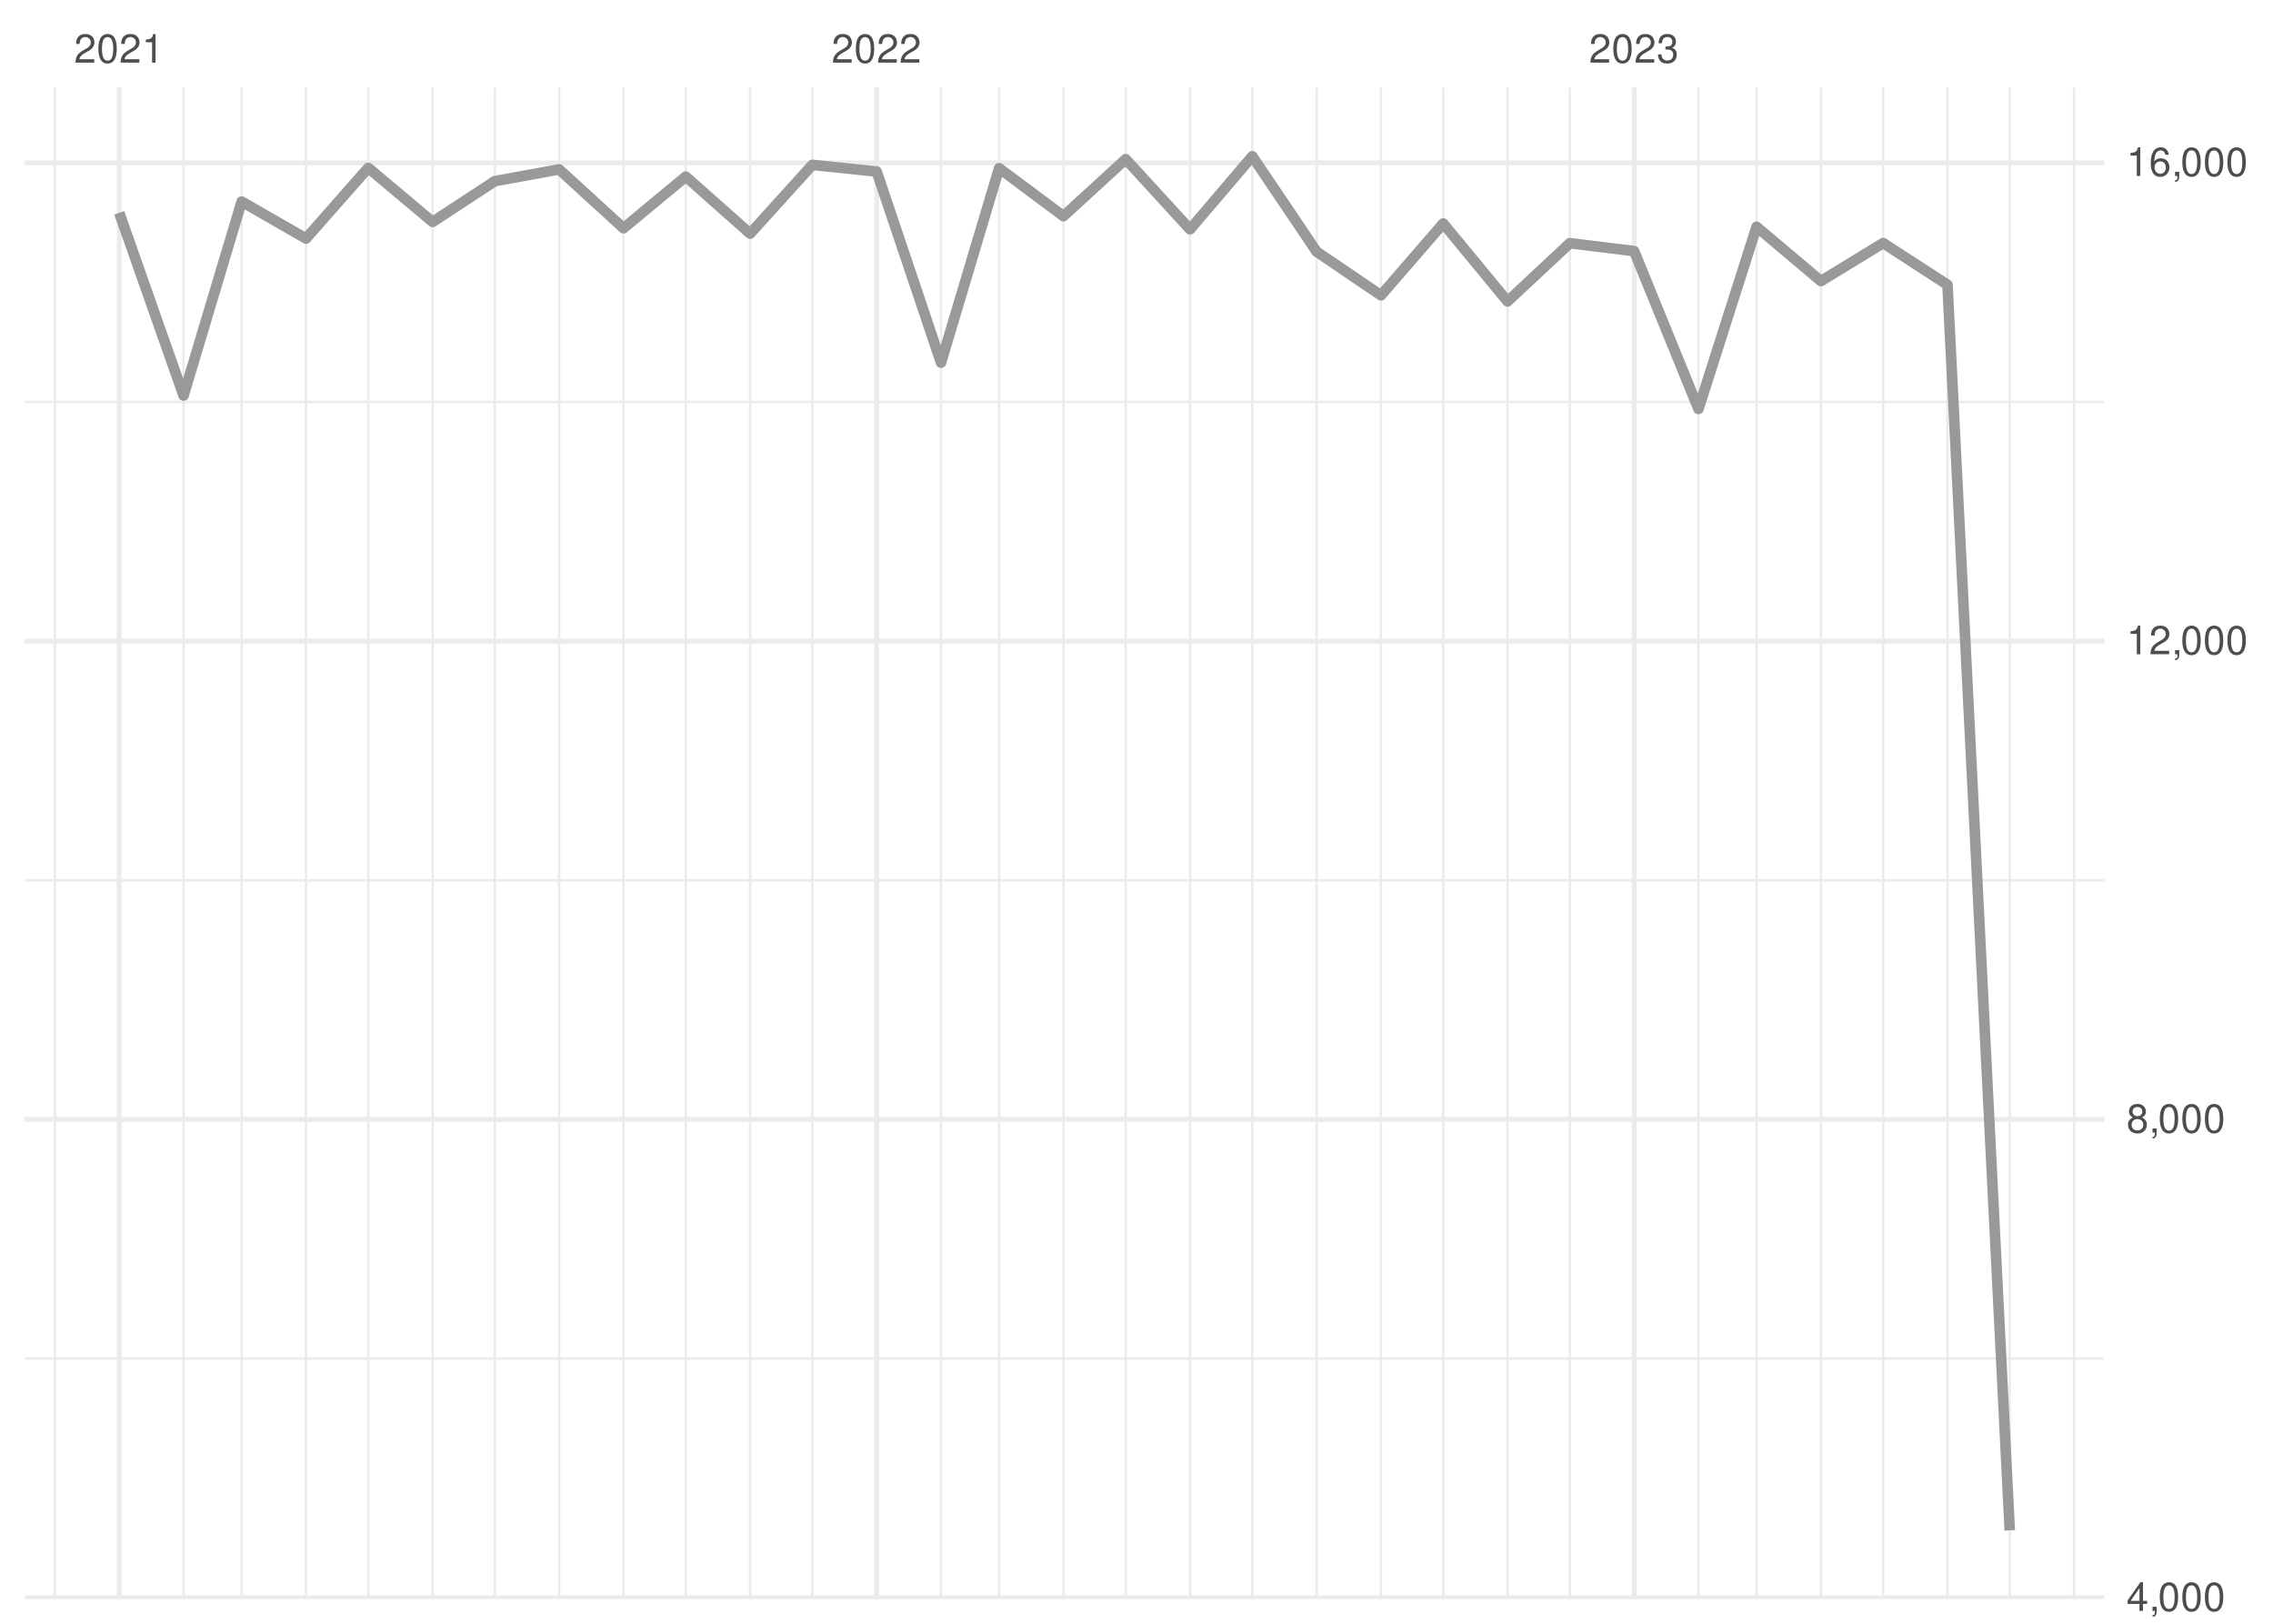
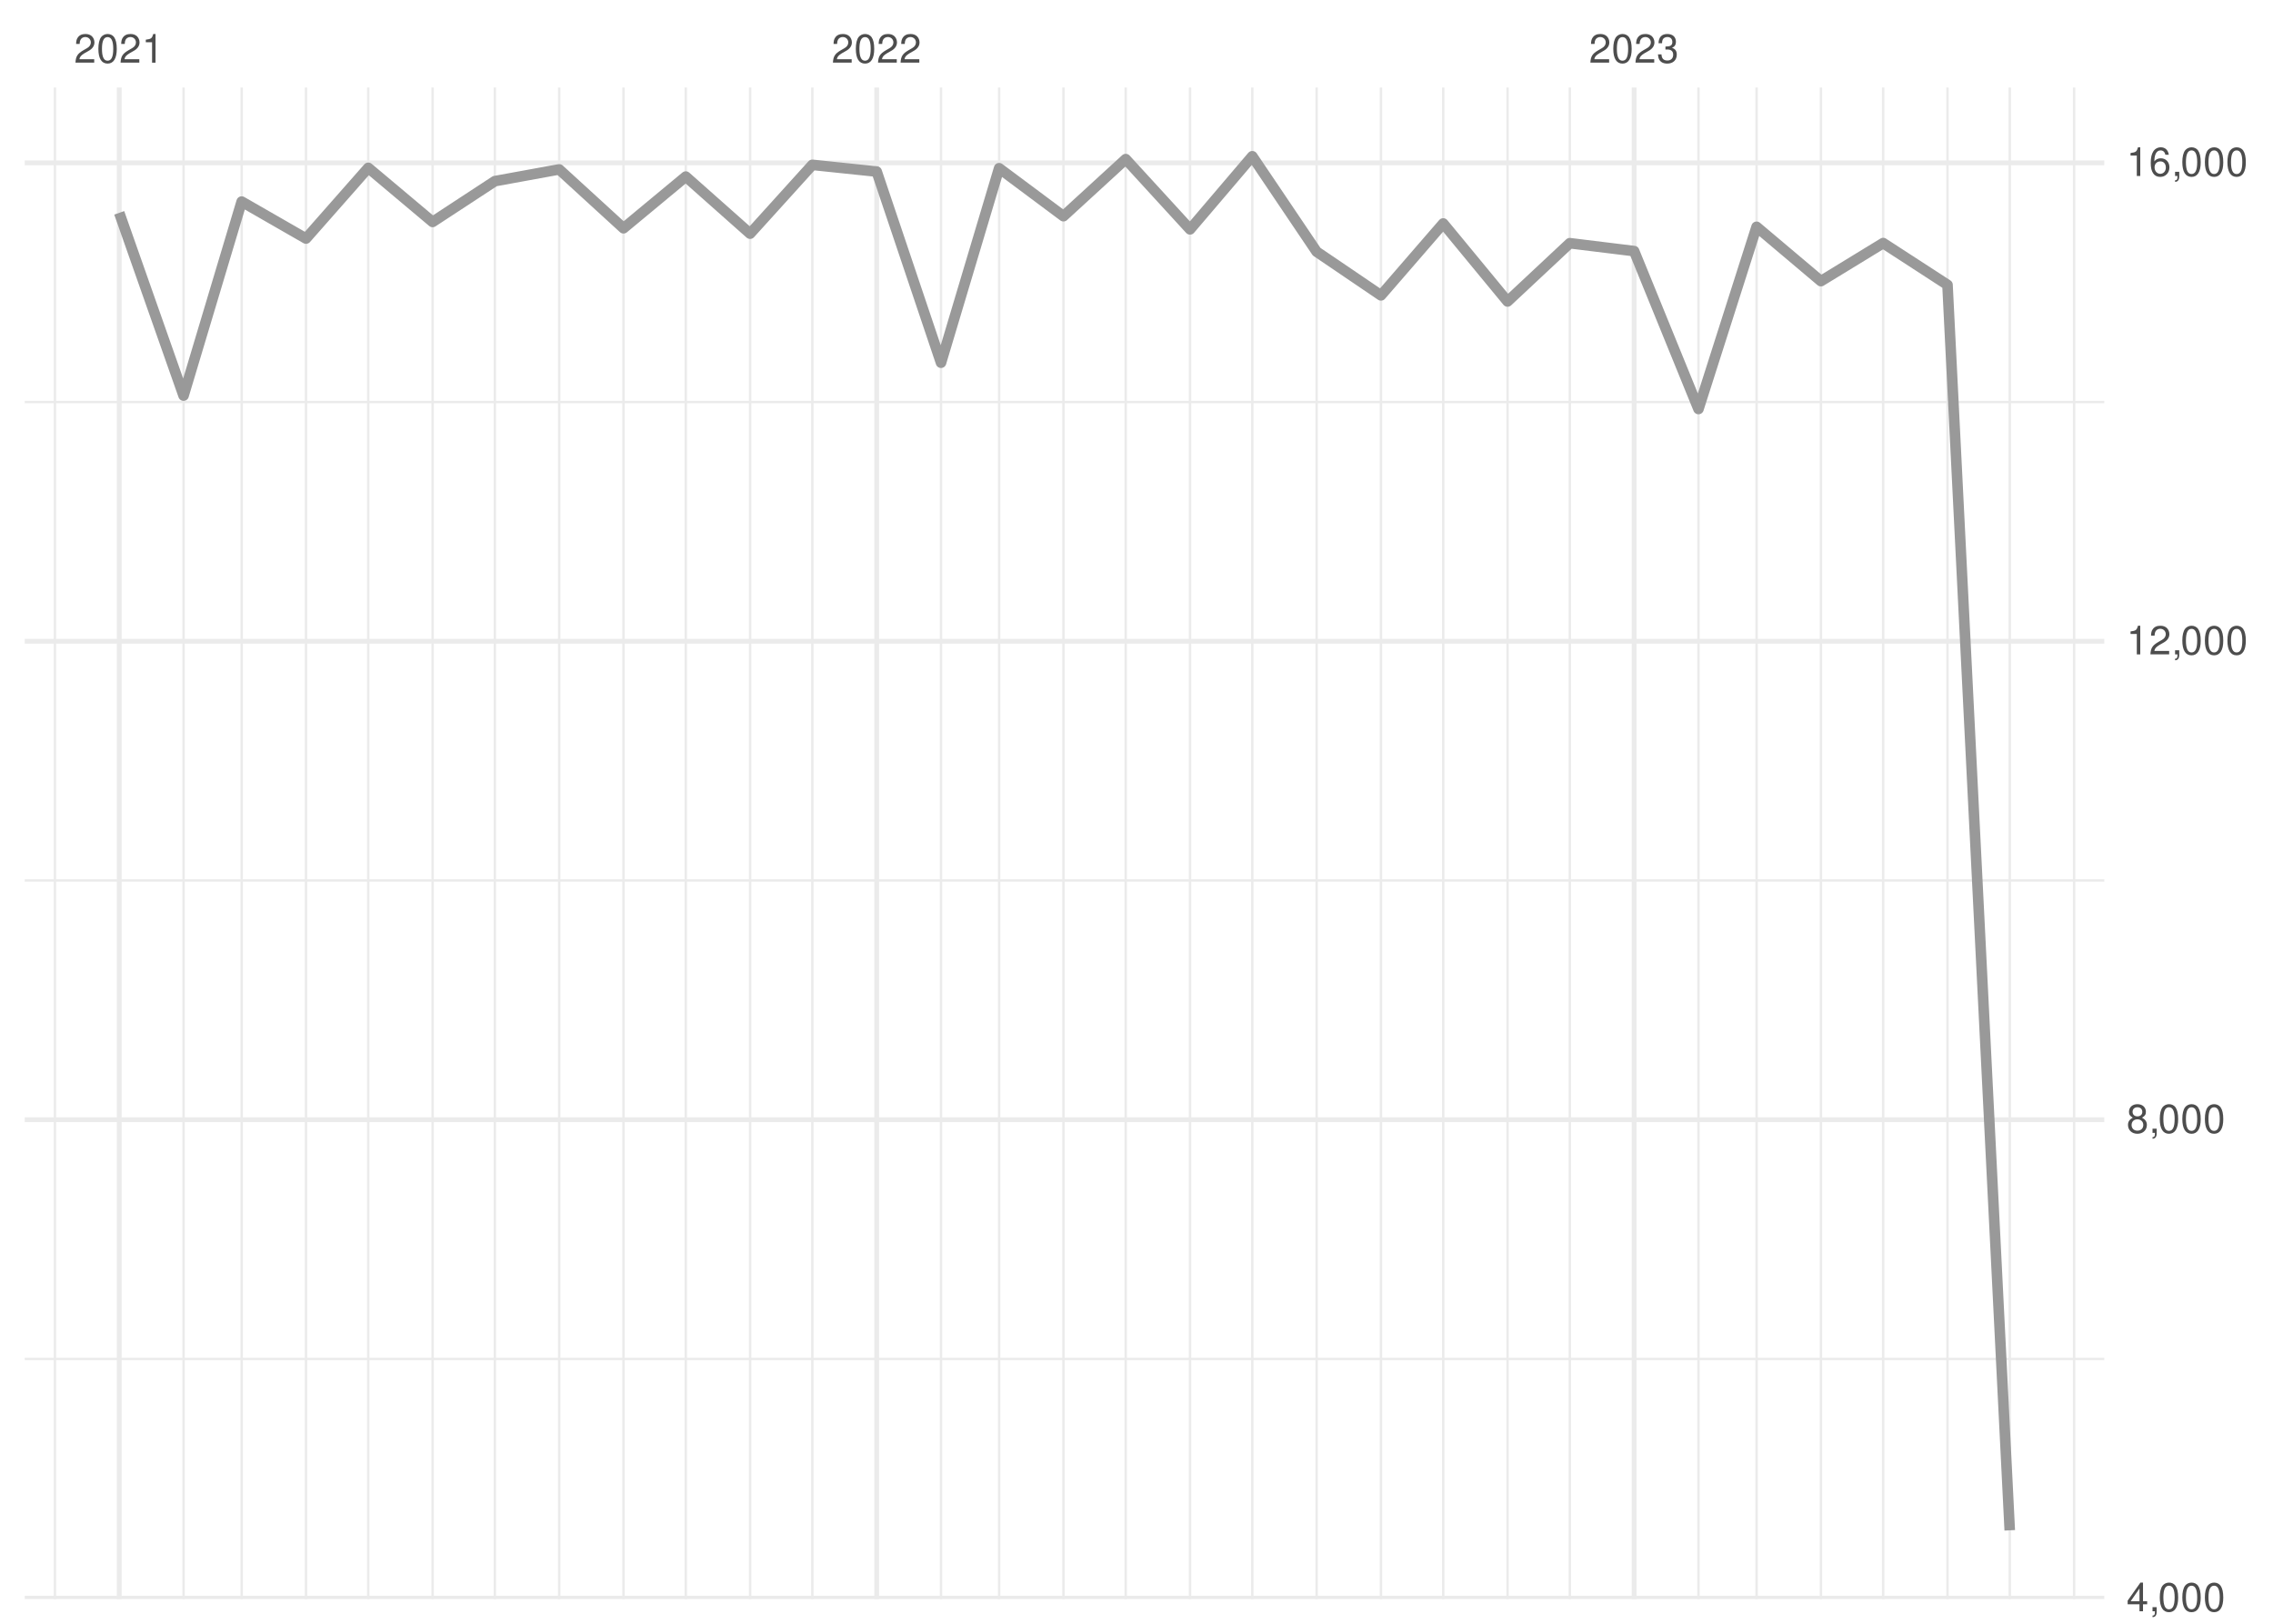
<svg xmlns="http://www.w3.org/2000/svg" xmlns:xlink="http://www.w3.org/1999/xlink" width="504pt" height="360pt" viewBox="0 0 504 360" version="1.1">
  <defs>
    <g>
      <symbol overflow="visible" id="glyph0-0">
        <path style="stroke:none;" d="" />
      </symbol>
      <symbol overflow="visible" id="glyph0-1">
        <path style="stroke:none;" d="M 4.453 -0.766 L 1.172 -0.766 C 1.25 -1.297 1.531 -1.625 2.297 -2.094 L 3.172 -2.594 C 4.047 -3.062 4.5 -3.719 4.5 -4.5 C 4.5 -5.031 4.281 -5.531 3.922 -5.875 C 3.547 -6.203 3.094 -6.359 2.5 -6.359 C 1.703 -6.359 1.125 -6.078 0.781 -5.531 C 0.547 -5.203 0.453 -4.797 0.438 -4.156 L 1.219 -4.156 C 1.234 -4.594 1.297 -4.844 1.406 -5.062 C 1.594 -5.438 2 -5.688 2.469 -5.688 C 3.172 -5.688 3.703 -5.172 3.703 -4.484 C 3.703 -3.969 3.406 -3.531 2.859 -3.219 L 2.047 -2.75 C 0.75 -2 0.375 -1.406 0.297 -0.016 L 4.453 -0.016 Z M 4.453 -0.766 " />
      </symbol>
      <symbol overflow="visible" id="glyph0-2">
        <path style="stroke:none;" d="M 2.422 -6.359 C 1.844 -6.359 1.312 -6.094 0.984 -5.672 C 0.578 -5.109 0.375 -4.25 0.375 -3.078 C 0.375 -0.938 1.078 0.203 2.422 0.203 C 3.734 0.203 4.453 -0.938 4.453 -3.031 C 4.453 -4.25 4.266 -5.078 3.859 -5.672 C 3.531 -6.109 3.016 -6.359 2.422 -6.359 Z M 2.422 -5.672 C 3.25 -5.672 3.672 -4.828 3.672 -3.094 C 3.672 -1.281 3.266 -0.438 2.406 -0.438 C 1.578 -0.438 1.172 -1.312 1.172 -3.062 C 1.172 -4.828 1.578 -5.672 2.422 -5.672 Z M 2.422 -5.672 " />
      </symbol>
      <symbol overflow="visible" id="glyph0-3">
        <path style="stroke:none;" d="M 2.281 -4.531 L 2.281 0 L 3.047 0 L 3.047 -6.359 L 2.547 -6.359 C 2.266 -5.391 2.094 -5.25 0.891 -5.094 L 0.891 -4.531 Z M 2.281 -4.531 " />
      </symbol>
      <symbol overflow="visible" id="glyph0-4">
        <path style="stroke:none;" d="M 1.938 -2.922 L 2.359 -2.922 C 3.203 -2.922 3.656 -2.531 3.656 -1.766 C 3.656 -0.969 3.172 -0.484 2.375 -0.484 C 1.516 -0.484 1.109 -0.922 1.062 -1.844 L 0.281 -1.844 C 0.312 -1.344 0.406 -1 0.547 -0.719 C 0.875 -0.109 1.484 0.203 2.344 0.203 C 3.625 0.203 4.453 -0.578 4.453 -1.781 C 4.453 -2.594 4.141 -3.031 3.391 -3.297 C 3.969 -3.531 4.266 -3.969 4.266 -4.609 C 4.266 -5.703 3.547 -6.359 2.359 -6.359 C 1.109 -6.359 0.438 -5.656 0.406 -4.312 L 1.188 -4.312 C 1.203 -4.703 1.234 -4.922 1.328 -5.109 C 1.5 -5.469 1.891 -5.688 2.375 -5.688 C 3.062 -5.688 3.469 -5.266 3.469 -4.578 C 3.469 -4.141 3.312 -3.859 2.969 -3.719 C 2.766 -3.625 2.484 -3.594 1.938 -3.578 Z M 1.938 -2.922 " />
      </symbol>
      <symbol overflow="visible" id="glyph0-5">
        <path style="stroke:none;" d="M 2.875 -1.547 L 2.875 0 L 3.656 0 L 3.656 -1.547 L 4.578 -1.547 L 4.578 -2.234 L 3.656 -2.234 L 3.656 -6.359 L 3.078 -6.359 L 0.25 -2.359 L 0.25 -1.547 Z M 2.875 -2.234 L 0.922 -2.234 L 2.875 -5.047 Z M 2.875 -2.234 " />
      </symbol>
      <symbol overflow="visible" id="glyph0-6">
        <path style="stroke:none;" d="M 0.766 -0.922 L 0.766 0 L 1.297 0 L 1.297 0.156 C 1.297 0.766 1.172 0.938 0.766 0.953 L 0.766 1.297 C 1.344 1.312 1.688 0.891 1.688 0.141 L 1.688 -0.922 Z M 0.766 -0.922 " />
      </symbol>
      <symbol overflow="visible" id="glyph0-7">
        <path style="stroke:none;" d="M 3.438 -3.359 C 4.094 -3.75 4.297 -4.062 4.297 -4.656 C 4.297 -5.672 3.531 -6.359 2.422 -6.359 C 1.312 -6.359 0.547 -5.672 0.547 -4.672 C 0.547 -4.062 0.75 -3.75 1.391 -3.359 C 0.672 -2.984 0.328 -2.469 0.328 -1.766 C 0.328 -0.609 1.172 0.203 2.422 0.203 C 3.656 0.203 4.516 -0.609 4.516 -1.766 C 4.516 -2.469 4.156 -2.984 3.438 -3.359 Z M 2.422 -5.672 C 3.078 -5.672 3.5 -5.281 3.5 -4.641 C 3.5 -4.047 3.062 -3.656 2.422 -3.656 C 1.766 -3.656 1.344 -4.047 1.344 -4.656 C 1.344 -5.281 1.766 -5.672 2.422 -5.672 Z M 2.422 -3 C 3.188 -3 3.719 -2.484 3.719 -1.75 C 3.719 -0.984 3.203 -0.484 2.406 -0.484 C 1.641 -0.484 1.125 -1 1.125 -1.734 C 1.125 -2.5 1.641 -3 2.422 -3 Z M 2.422 -3 " />
      </symbol>
      <symbol overflow="visible" id="glyph0-8">
        <path style="stroke:none;" d="M 4.375 -4.703 C 4.234 -5.75 3.562 -6.359 2.609 -6.359 C 1.922 -6.359 1.312 -6.031 0.938 -5.453 C 0.547 -4.828 0.375 -4.062 0.375 -2.906 C 0.375 -1.828 0.531 -1.156 0.906 -0.594 C 1.234 -0.078 1.781 0.203 2.469 0.203 C 3.656 0.203 4.516 -0.688 4.516 -1.922 C 4.516 -3.094 3.719 -3.922 2.609 -3.922 C 1.984 -3.922 1.5 -3.688 1.172 -3.234 C 1.172 -4.797 1.672 -5.672 2.562 -5.672 C 3.109 -5.672 3.484 -5.328 3.609 -4.703 Z M 2.5 -3.234 C 3.25 -3.234 3.719 -2.703 3.719 -1.859 C 3.719 -1.062 3.188 -0.484 2.484 -0.484 C 1.766 -0.484 1.219 -1.094 1.219 -1.906 C 1.219 -2.688 1.734 -3.234 2.5 -3.234 Z M 2.5 -3.234 " />
      </symbol>
    </g>
    <clipPath id="clip1">
-       <path d="M 5.48 300 L 466.59 300 L 466.59 302 L 5.48 302 Z M 5.48 300 " />
+       <path d="M 5.48 301 L 466.59 301 L 466.59 302 L 5.48 302 Z M 5.48 301 " />
    </clipPath>
    <clipPath id="clip2">
      <path d="M 5.48 194 L 466.59 194 L 466.59 196 L 5.48 196 Z M 5.48 194 " />
    </clipPath>
    <clipPath id="clip3">
      <path d="M 5.48 88 L 466.59 88 L 466.59 90 L 5.48 90 Z M 5.48 88 " />
    </clipPath>
    <clipPath id="clip4">
      <path d="M 11 19.41 L 13 19.41 L 13 354.52 L 11 354.52 Z M 11 19.41 " />
    </clipPath>
    <clipPath id="clip5">
      <path d="M 40 19.41 L 41 19.41 L 41 354.52 L 40 354.52 Z M 40 19.41 " />
    </clipPath>
    <clipPath id="clip6">
      <path d="M 53 19.41 L 54 19.41 L 54 354.52 L 53 354.52 Z M 53 19.41 " />
    </clipPath>
    <clipPath id="clip7">
      <path d="M 67 19.41 L 69 19.41 L 69 354.52 L 67 354.52 Z M 67 19.41 " />
    </clipPath>
    <clipPath id="clip8">
      <path d="M 81 19.41 L 82 19.41 L 82 354.52 L 81 354.52 Z M 81 19.41 " />
    </clipPath>
    <clipPath id="clip9">
      <path d="M 95 19.41 L 97 19.41 L 97 354.52 L 95 354.52 Z M 95 19.41 " />
    </clipPath>
    <clipPath id="clip10">
      <path d="M 109 19.41 L 110 19.41 L 110 354.52 L 109 354.52 Z M 109 19.41 " />
    </clipPath>
    <clipPath id="clip11">
      <path d="M 123 19.41 L 125 19.41 L 125 354.52 L 123 354.52 Z M 123 19.41 " />
    </clipPath>
    <clipPath id="clip12">
      <path d="M 137 19.41 L 139 19.41 L 139 354.52 L 137 354.52 Z M 137 19.41 " />
    </clipPath>
    <clipPath id="clip13">
      <path d="M 151 19.41 L 153 19.41 L 153 354.52 L 151 354.52 Z M 151 19.41 " />
    </clipPath>
    <clipPath id="clip14">
      <path d="M 166 19.41 L 167 19.41 L 167 354.52 L 166 354.52 Z M 166 19.41 " />
    </clipPath>
    <clipPath id="clip15">
      <path d="M 179 19.41 L 181 19.41 L 181 354.52 L 179 354.52 Z M 179 19.41 " />
    </clipPath>
    <clipPath id="clip16">
      <path d="M 208 19.41 L 209 19.41 L 209 354.52 L 208 354.52 Z M 208 19.41 " />
    </clipPath>
    <clipPath id="clip17">
      <path d="M 221 19.41 L 222 19.41 L 222 354.52 L 221 354.52 Z M 221 19.41 " />
    </clipPath>
    <clipPath id="clip18">
      <path d="M 235 19.41 L 237 19.41 L 237 354.52 L 235 354.52 Z M 235 19.41 " />
    </clipPath>
    <clipPath id="clip19">
      <path d="M 249 19.41 L 250 19.41 L 250 354.52 L 249 354.52 Z M 249 19.41 " />
    </clipPath>
    <clipPath id="clip20">
      <path d="M 263 19.41 L 265 19.41 L 265 354.52 L 263 354.52 Z M 263 19.41 " />
    </clipPath>
    <clipPath id="clip21">
      <path d="M 277 19.41 L 278 19.41 L 278 354.52 L 277 354.52 Z M 277 19.41 " />
    </clipPath>
    <clipPath id="clip22">
      <path d="M 291 19.41 L 293 19.41 L 293 354.52 L 291 354.52 Z M 291 19.41 " />
    </clipPath>
    <clipPath id="clip23">
      <path d="M 305 19.41 L 307 19.41 L 307 354.52 L 305 354.52 Z M 305 19.41 " />
    </clipPath>
    <clipPath id="clip24">
      <path d="M 319 19.41 L 321 19.41 L 321 354.52 L 319 354.52 Z M 319 19.41 " />
    </clipPath>
    <clipPath id="clip25">
      <path d="M 334 19.41 L 335 19.41 L 335 354.52 L 334 354.52 Z M 334 19.41 " />
    </clipPath>
    <clipPath id="clip26">
      <path d="M 347 19.41 L 349 19.41 L 349 354.52 L 347 354.52 Z M 347 19.41 " />
    </clipPath>
    <clipPath id="clip27">
      <path d="M 376 19.41 L 377 19.41 L 377 354.52 L 376 354.52 Z M 376 19.41 " />
    </clipPath>
    <clipPath id="clip28">
      <path d="M 389 19.41 L 390 19.41 L 390 354.52 L 389 354.52 Z M 389 19.41 " />
    </clipPath>
    <clipPath id="clip29">
      <path d="M 403 19.41 L 405 19.41 L 405 354.52 L 403 354.52 Z M 403 19.41 " />
    </clipPath>
    <clipPath id="clip30">
      <path d="M 417 19.41 L 418 19.41 L 418 354.52 L 417 354.52 Z M 417 19.41 " />
    </clipPath>
    <clipPath id="clip31">
      <path d="M 431 19.41 L 433 19.41 L 433 354.52 L 431 354.52 Z M 431 19.41 " />
    </clipPath>
    <clipPath id="clip32">
      <path d="M 445 19.41 L 446 19.41 L 446 354.52 L 445 354.52 Z M 445 19.41 " />
    </clipPath>
    <clipPath id="clip33">
      <path d="M 459 19.41 L 461 19.41 L 461 354.52 L 459 354.52 Z M 459 19.41 " />
    </clipPath>
    <clipPath id="clip34">
      <path d="M 5.48 353 L 466.59 353 L 466.59 354.52 L 5.48 354.52 Z M 5.48 353 " />
    </clipPath>
    <clipPath id="clip35">
      <path d="M 5.48 247 L 466.59 247 L 466.59 249 L 5.48 249 Z M 5.48 247 " />
    </clipPath>
    <clipPath id="clip36">
      <path d="M 5.48 141 L 466.59 141 L 466.59 143 L 5.48 143 Z M 5.48 141 " />
    </clipPath>
    <clipPath id="clip37">
      <path d="M 5.48 35 L 466.59 35 L 466.59 37 L 5.48 37 Z M 5.48 35 " />
    </clipPath>
    <clipPath id="clip38">
      <path d="M 25 19.41 L 27 19.41 L 27 354.52 L 25 354.52 Z M 25 19.41 " />
    </clipPath>
    <clipPath id="clip39">
      <path d="M 193 19.41 L 195 19.41 L 195 354.52 L 193 354.52 Z M 193 19.41 " />
    </clipPath>
    <clipPath id="clip40">
      <path d="M 361 19.41 L 363 19.41 L 363 354.52 L 361 354.52 Z M 361 19.41 " />
    </clipPath>
  </defs>
  <g id="surface26">
    <rect x="0" y="0" width="504" height="360" style="fill:rgb(100%,100%,100%);fill-opacity:1;stroke:none;" />
    <g clip-path="url(#clip1)" clip-rule="nonzero">
-       <path style="fill:none;stroke-width:0.533;stroke-linecap:butt;stroke-linejoin:round;stroke:rgb(92.157%,92.157%,92.157%);stroke-opacity:1;stroke-miterlimit:10;" d="M 5.48 301.219 L 466.59 301.219 " />
+       <path style="fill:none;stroke-width:0.533;stroke-linecap:butt;stroke-linejoin:round;stroke:rgb(92.157%,92.157%,92.157%);stroke-opacity:1;stroke-miterlimit:10;" d="M 5.48 301.289 L 466.59 301.289 " />
    </g>
    <g clip-path="url(#clip2)" clip-rule="nonzero">
-       <path style="fill:none;stroke-width:0.533;stroke-linecap:butt;stroke-linejoin:round;stroke:rgb(92.157%,92.157%,92.157%);stroke-opacity:1;stroke-miterlimit:10;" d="M 5.48 195.172 L 466.59 195.172 " />
+       <path style="fill:none;stroke-width:0.533;stroke-linecap:butt;stroke-linejoin:round;stroke:rgb(92.157%,92.157%,92.157%);stroke-opacity:1;stroke-miterlimit:10;" d="M 5.48 195.215 L 466.59 195.215 " />
    </g>
    <g clip-path="url(#clip3)" clip-rule="nonzero">
-       <path style="fill:none;stroke-width:0.533;stroke-linecap:butt;stroke-linejoin:round;stroke:rgb(92.157%,92.157%,92.157%);stroke-opacity:1;stroke-miterlimit:10;" d="M 5.48 89.125 L 466.59 89.125 " />
+       <path style="fill:none;stroke-width:0.533;stroke-linecap:butt;stroke-linejoin:round;stroke:rgb(92.157%,92.157%,92.157%);stroke-opacity:1;stroke-miterlimit:10;" d="M 5.48 89.141 L 466.59 89.141 " />
    </g>
    <g clip-path="url(#clip4)" clip-rule="nonzero">
      <path style="fill:none;stroke-width:0.533;stroke-linecap:butt;stroke-linejoin:round;stroke:rgb(92.157%,92.157%,92.157%);stroke-opacity:1;stroke-miterlimit:10;" d="M 12.176 354.52 L 12.176 19.41 " />
    </g>
    <g clip-path="url(#clip5)" clip-rule="nonzero">
      <path style="fill:none;stroke-width:0.533;stroke-linecap:butt;stroke-linejoin:round;stroke:rgb(92.157%,92.157%,92.157%);stroke-opacity:1;stroke-miterlimit:10;" d="M 40.703 354.52 L 40.703 19.41 " />
    </g>
    <g clip-path="url(#clip6)" clip-rule="nonzero">
      <path style="fill:none;stroke-width:0.533;stroke-linecap:butt;stroke-linejoin:round;stroke:rgb(92.157%,92.157%,92.157%);stroke-opacity:1;stroke-miterlimit:10;" d="M 53.586 354.52 L 53.586 19.41 " />
    </g>
    <g clip-path="url(#clip7)" clip-rule="nonzero">
      <path style="fill:none;stroke-width:0.533;stroke-linecap:butt;stroke-linejoin:round;stroke:rgb(92.157%,92.157%,92.157%);stroke-opacity:1;stroke-miterlimit:10;" d="M 67.852 354.52 L 67.852 19.41 " />
    </g>
    <g clip-path="url(#clip8)" clip-rule="nonzero">
      <path style="fill:none;stroke-width:0.533;stroke-linecap:butt;stroke-linejoin:round;stroke:rgb(92.157%,92.157%,92.157%);stroke-opacity:1;stroke-miterlimit:10;" d="M 81.656 354.52 L 81.656 19.41 " />
    </g>
    <g clip-path="url(#clip9)" clip-rule="nonzero">
      <path style="fill:none;stroke-width:0.533;stroke-linecap:butt;stroke-linejoin:round;stroke:rgb(92.157%,92.157%,92.157%);stroke-opacity:1;stroke-miterlimit:10;" d="M 95.922 354.52 L 95.922 19.41 " />
    </g>
    <g clip-path="url(#clip10)" clip-rule="nonzero">
      <path style="fill:none;stroke-width:0.533;stroke-linecap:butt;stroke-linejoin:round;stroke:rgb(92.157%,92.157%,92.157%);stroke-opacity:1;stroke-miterlimit:10;" d="M 109.727 354.52 L 109.727 19.41 " />
    </g>
    <g clip-path="url(#clip11)" clip-rule="nonzero">
      <path style="fill:none;stroke-width:0.533;stroke-linecap:butt;stroke-linejoin:round;stroke:rgb(92.157%,92.157%,92.157%);stroke-opacity:1;stroke-miterlimit:10;" d="M 123.988 354.52 L 123.988 19.41 " />
    </g>
    <g clip-path="url(#clip12)" clip-rule="nonzero">
      <path style="fill:none;stroke-width:0.533;stroke-linecap:butt;stroke-linejoin:round;stroke:rgb(92.157%,92.157%,92.157%);stroke-opacity:1;stroke-miterlimit:10;" d="M 138.254 354.52 L 138.254 19.41 " />
    </g>
    <g clip-path="url(#clip13)" clip-rule="nonzero">
      <path style="fill:none;stroke-width:0.533;stroke-linecap:butt;stroke-linejoin:round;stroke:rgb(92.157%,92.157%,92.157%);stroke-opacity:1;stroke-miterlimit:10;" d="M 152.059 354.52 L 152.059 19.41 " />
    </g>
    <g clip-path="url(#clip14)" clip-rule="nonzero">
      <path style="fill:none;stroke-width:0.533;stroke-linecap:butt;stroke-linejoin:round;stroke:rgb(92.157%,92.157%,92.157%);stroke-opacity:1;stroke-miterlimit:10;" d="M 166.324 354.52 L 166.324 19.41 " />
    </g>
    <g clip-path="url(#clip15)" clip-rule="nonzero">
      <path style="fill:none;stroke-width:0.533;stroke-linecap:butt;stroke-linejoin:round;stroke:rgb(92.157%,92.157%,92.157%);stroke-opacity:1;stroke-miterlimit:10;" d="M 180.125 354.52 L 180.125 19.41 " />
    </g>
    <g clip-path="url(#clip16)" clip-rule="nonzero">
      <path style="fill:none;stroke-width:0.533;stroke-linecap:butt;stroke-linejoin:round;stroke:rgb(92.157%,92.157%,92.157%);stroke-opacity:1;stroke-miterlimit:10;" d="M 208.656 354.52 L 208.656 19.41 " />
    </g>
    <g clip-path="url(#clip17)" clip-rule="nonzero">
      <path style="fill:none;stroke-width:0.533;stroke-linecap:butt;stroke-linejoin:round;stroke:rgb(92.157%,92.157%,92.157%);stroke-opacity:1;stroke-miterlimit:10;" d="M 221.539 354.52 L 221.539 19.41 " />
    </g>
    <g clip-path="url(#clip18)" clip-rule="nonzero">
      <path style="fill:none;stroke-width:0.533;stroke-linecap:butt;stroke-linejoin:round;stroke:rgb(92.157%,92.157%,92.157%);stroke-opacity:1;stroke-miterlimit:10;" d="M 235.805 354.52 L 235.805 19.41 " />
    </g>
    <g clip-path="url(#clip19)" clip-rule="nonzero">
      <path style="fill:none;stroke-width:0.533;stroke-linecap:butt;stroke-linejoin:round;stroke:rgb(92.157%,92.157%,92.157%);stroke-opacity:1;stroke-miterlimit:10;" d="M 249.609 354.52 L 249.609 19.41 " />
    </g>
    <g clip-path="url(#clip20)" clip-rule="nonzero">
      <path style="fill:none;stroke-width:0.533;stroke-linecap:butt;stroke-linejoin:round;stroke:rgb(92.157%,92.157%,92.157%);stroke-opacity:1;stroke-miterlimit:10;" d="M 263.871 354.52 L 263.871 19.41 " />
    </g>
    <g clip-path="url(#clip21)" clip-rule="nonzero">
      <path style="fill:none;stroke-width:0.533;stroke-linecap:butt;stroke-linejoin:round;stroke:rgb(92.157%,92.157%,92.157%);stroke-opacity:1;stroke-miterlimit:10;" d="M 277.676 354.52 L 277.676 19.41 " />
    </g>
    <g clip-path="url(#clip22)" clip-rule="nonzero">
      <path style="fill:none;stroke-width:0.533;stroke-linecap:butt;stroke-linejoin:round;stroke:rgb(92.157%,92.157%,92.157%);stroke-opacity:1;stroke-miterlimit:10;" d="M 291.941 354.52 L 291.941 19.41 " />
    </g>
    <g clip-path="url(#clip23)" clip-rule="nonzero">
      <path style="fill:none;stroke-width:0.533;stroke-linecap:butt;stroke-linejoin:round;stroke:rgb(92.157%,92.157%,92.157%);stroke-opacity:1;stroke-miterlimit:10;" d="M 306.207 354.52 L 306.207 19.41 " />
    </g>
    <g clip-path="url(#clip24)" clip-rule="nonzero">
      <path style="fill:none;stroke-width:0.533;stroke-linecap:butt;stroke-linejoin:round;stroke:rgb(92.157%,92.157%,92.157%);stroke-opacity:1;stroke-miterlimit:10;" d="M 320.012 354.52 L 320.012 19.41 " />
    </g>
    <g clip-path="url(#clip25)" clip-rule="nonzero">
      <path style="fill:none;stroke-width:0.533;stroke-linecap:butt;stroke-linejoin:round;stroke:rgb(92.157%,92.157%,92.157%);stroke-opacity:1;stroke-miterlimit:10;" d="M 334.273 354.52 L 334.273 19.41 " />
    </g>
    <g clip-path="url(#clip26)" clip-rule="nonzero">
      <path style="fill:none;stroke-width:0.533;stroke-linecap:butt;stroke-linejoin:round;stroke:rgb(92.157%,92.157%,92.157%);stroke-opacity:1;stroke-miterlimit:10;" d="M 348.078 354.52 L 348.078 19.41 " />
    </g>
    <g clip-path="url(#clip27)" clip-rule="nonzero">
      <path style="fill:none;stroke-width:0.533;stroke-linecap:butt;stroke-linejoin:round;stroke:rgb(92.157%,92.157%,92.157%);stroke-opacity:1;stroke-miterlimit:10;" d="M 376.609 354.52 L 376.609 19.41 " />
    </g>
    <g clip-path="url(#clip28)" clip-rule="nonzero">
      <path style="fill:none;stroke-width:0.533;stroke-linecap:butt;stroke-linejoin:round;stroke:rgb(92.157%,92.157%,92.157%);stroke-opacity:1;stroke-miterlimit:10;" d="M 389.492 354.52 L 389.492 19.41 " />
    </g>
    <g clip-path="url(#clip29)" clip-rule="nonzero">
      <path style="fill:none;stroke-width:0.533;stroke-linecap:butt;stroke-linejoin:round;stroke:rgb(92.157%,92.157%,92.157%);stroke-opacity:1;stroke-miterlimit:10;" d="M 403.758 354.52 L 403.758 19.41 " />
    </g>
    <g clip-path="url(#clip30)" clip-rule="nonzero">
      <path style="fill:none;stroke-width:0.533;stroke-linecap:butt;stroke-linejoin:round;stroke:rgb(92.157%,92.157%,92.157%);stroke-opacity:1;stroke-miterlimit:10;" d="M 417.562 354.52 L 417.562 19.41 " />
    </g>
    <g clip-path="url(#clip31)" clip-rule="nonzero">
      <path style="fill:none;stroke-width:0.533;stroke-linecap:butt;stroke-linejoin:round;stroke:rgb(92.157%,92.157%,92.157%);stroke-opacity:1;stroke-miterlimit:10;" d="M 431.824 354.52 L 431.824 19.41 " />
    </g>
    <g clip-path="url(#clip32)" clip-rule="nonzero">
      <path style="fill:none;stroke-width:0.533;stroke-linecap:butt;stroke-linejoin:round;stroke:rgb(92.157%,92.157%,92.157%);stroke-opacity:1;stroke-miterlimit:10;" d="M 445.629 354.52 L 445.629 19.41 " />
    </g>
    <g clip-path="url(#clip33)" clip-rule="nonzero">
      <path style="fill:none;stroke-width:0.533;stroke-linecap:butt;stroke-linejoin:round;stroke:rgb(92.157%,92.157%,92.157%);stroke-opacity:1;stroke-miterlimit:10;" d="M 459.895 354.52 L 459.895 19.41 " />
    </g>
    <g clip-path="url(#clip34)" clip-rule="nonzero">
-       <path style="fill:none;stroke-width:1.067;stroke-linecap:butt;stroke-linejoin:round;stroke:rgb(92.157%,92.157%,92.157%);stroke-opacity:1;stroke-miterlimit:10;" d="M 5.48 354.242 L 466.59 354.242 " />
+       <path style="fill:none;stroke-width:1.067;stroke-linecap:butt;stroke-linejoin:round;stroke:rgb(92.157%,92.157%,92.157%);stroke-opacity:1;stroke-miterlimit:10;" d="M 5.48 354.324 L 466.59 354.324 " />
    </g>
    <g clip-path="url(#clip35)" clip-rule="nonzero">
-       <path style="fill:none;stroke-width:1.067;stroke-linecap:butt;stroke-linejoin:round;stroke:rgb(92.157%,92.157%,92.157%);stroke-opacity:1;stroke-miterlimit:10;" d="M 5.48 248.195 L 466.59 248.195 " />
+       <path style="fill:none;stroke-width:1.067;stroke-linecap:butt;stroke-linejoin:round;stroke:rgb(92.157%,92.157%,92.157%);stroke-opacity:1;stroke-miterlimit:10;" d="M 5.48 248.25 L 466.59 248.25 " />
    </g>
    <g clip-path="url(#clip36)" clip-rule="nonzero">
-       <path style="fill:none;stroke-width:1.067;stroke-linecap:butt;stroke-linejoin:round;stroke:rgb(92.157%,92.157%,92.157%);stroke-opacity:1;stroke-miterlimit:10;" d="M 5.48 142.148 L 466.59 142.148 " />
+       <path style="fill:none;stroke-width:1.067;stroke-linecap:butt;stroke-linejoin:round;stroke:rgb(92.157%,92.157%,92.157%);stroke-opacity:1;stroke-miterlimit:10;" d="M 5.48 142.176 L 466.59 142.176 " />
    </g>
    <g clip-path="url(#clip37)" clip-rule="nonzero">
      <path style="fill:none;stroke-width:1.067;stroke-linecap:butt;stroke-linejoin:round;stroke:rgb(92.157%,92.157%,92.157%);stroke-opacity:1;stroke-miterlimit:10;" d="M 5.48 36.102 L 466.59 36.102 " />
    </g>
    <g clip-path="url(#clip38)" clip-rule="nonzero">
      <path style="fill:none;stroke-width:1.067;stroke-linecap:butt;stroke-linejoin:round;stroke:rgb(92.157%,92.157%,92.157%);stroke-opacity:1;stroke-miterlimit:10;" d="M 26.438 354.52 L 26.438 19.41 " />
    </g>
    <g clip-path="url(#clip39)" clip-rule="nonzero">
      <path style="fill:none;stroke-width:1.067;stroke-linecap:butt;stroke-linejoin:round;stroke:rgb(92.157%,92.157%,92.157%);stroke-opacity:1;stroke-miterlimit:10;" d="M 194.391 354.52 L 194.391 19.41 " />
    </g>
    <g clip-path="url(#clip40)" clip-rule="nonzero">
      <path style="fill:none;stroke-width:1.067;stroke-linecap:butt;stroke-linejoin:round;stroke:rgb(92.157%,92.157%,92.157%);stroke-opacity:1;stroke-miterlimit:10;" d="M 362.344 354.52 L 362.344 19.41 " />
    </g>
-     <path style="fill:none;stroke-width:2.347;stroke-linecap:butt;stroke-linejoin:round;stroke:rgb(60%,60%,60%);stroke-opacity:1;stroke-miterlimit:10;" d="M 26.438 47.184 L 40.703 87.691 L 53.586 44.691 L 67.852 52.883 L 81.656 37.215 L 95.922 49.199 L 109.727 40.156 L 123.988 37.559 L 138.254 50.602 L 152.059 39.148 L 166.324 51.797 L 180.125 36.551 L 194.391 38.035 L 208.656 80.402 L 221.539 37.293 L 235.805 47.926 L 249.609 35.281 L 263.871 50.844 L 277.676 34.645 L 291.941 55.801 L 306.207 65.477 L 320.012 49.543 L 334.273 66.828 L 348.078 53.918 L 362.344 55.668 L 376.609 90.664 L 389.492 50.285 L 403.758 62.32 L 417.562 53.891 L 431.824 63.145 L 445.629 339.289 " />
+     <path style="fill:none;stroke-width:2.347;stroke-linecap:butt;stroke-linejoin:round;stroke:rgb(60%,60%,60%);stroke-opacity:1;stroke-miterlimit:10;" d="M 26.438 47.188 L 40.703 87.707 L 53.586 44.695 L 67.852 52.887 L 81.656 37.215 L 95.922 49.203 L 109.727 40.16 L 123.988 37.559 L 138.254 50.605 L 152.059 39.152 L 166.324 51.801 L 180.125 36.551 L 194.391 38.039 L 208.656 80.414 L 221.539 37.297 L 235.805 47.93 L 249.609 35.281 L 263.871 50.848 L 277.676 34.645 L 291.941 55.805 L 306.207 65.484 L 320.012 49.547 L 334.273 66.836 L 348.078 53.922 L 362.344 55.672 L 376.609 90.676 L 389.492 50.289 L 403.758 62.328 L 417.562 53.895 L 431.824 63.152 L 445.629 339.289 " />
    <g style="fill:rgb(30.196%,30.196%,30.196%);fill-opacity:1;">
      <use xlink:href="#glyph0-1" x="16.438" y="13.896" />
      <use xlink:href="#glyph0-2" x="21.438" y="13.896" />
      <use xlink:href="#glyph0-1" x="26.438" y="13.896" />
      <use xlink:href="#glyph0-3" x="31.438" y="13.896" />
    </g>
    <g style="fill:rgb(30.196%,30.196%,30.196%);fill-opacity:1;">
      <use xlink:href="#glyph0-1" x="184.391" y="13.896" />
      <use xlink:href="#glyph0-2" x="189.391" y="13.896" />
      <use xlink:href="#glyph0-1" x="194.391" y="13.896" />
      <use xlink:href="#glyph0-1" x="199.391" y="13.896" />
    </g>
    <g style="fill:rgb(30.196%,30.196%,30.196%);fill-opacity:1;">
      <use xlink:href="#glyph0-1" x="352.344" y="13.896" />
      <use xlink:href="#glyph0-2" x="357.344" y="13.896" />
      <use xlink:href="#glyph0-1" x="362.344" y="13.896" />
      <use xlink:href="#glyph0-4" x="367.344" y="13.896" />
    </g>
    <g style="fill:rgb(30.196%,30.196%,30.196%);fill-opacity:1;">
-       <use xlink:href="#glyph0-5" x="471.52" y="357.157" />
-       <use xlink:href="#glyph0-6" x="476.52" y="357.157" />
-       <use xlink:href="#glyph0-2" x="478.52" y="357.157" />
-       <use xlink:href="#glyph0-2" x="483.52" y="357.157" />
-       <use xlink:href="#glyph0-2" x="488.52" y="357.157" />
-     </g>
-     <g style="fill:rgb(30.196%,30.196%,30.196%);fill-opacity:1;">
-       <use xlink:href="#glyph0-7" x="471.52" y="251.11" />
-       <use xlink:href="#glyph0-6" x="476.52" y="251.11" />
-       <use xlink:href="#glyph0-2" x="478.52" y="251.11" />
-       <use xlink:href="#glyph0-2" x="483.52" y="251.11" />
-       <use xlink:href="#glyph0-2" x="488.52" y="251.11" />
-     </g>
-     <g style="fill:rgb(30.196%,30.196%,30.196%);fill-opacity:1;">
-       <use xlink:href="#glyph0-3" x="471.52" y="145.063" />
-       <use xlink:href="#glyph0-1" x="476.52" y="145.063" />
-       <use xlink:href="#glyph0-6" x="481.52" y="145.063" />
-       <use xlink:href="#glyph0-2" x="483.52" y="145.063" />
-       <use xlink:href="#glyph0-2" x="488.52" y="145.063" />
-       <use xlink:href="#glyph0-2" x="493.52" y="145.063" />
+       <use xlink:href="#glyph0-5" x="471.52" y="357.239" />
+       <use xlink:href="#glyph0-6" x="476.52" y="357.239" />
+       <use xlink:href="#glyph0-2" x="478.52" y="357.239" />
+       <use xlink:href="#glyph0-2" x="483.52" y="357.239" />
+       <use xlink:href="#glyph0-2" x="488.52" y="357.239" />
+     </g>
+     <g style="fill:rgb(30.196%,30.196%,30.196%);fill-opacity:1;">
+       <use xlink:href="#glyph0-7" x="471.52" y="251.165" />
+       <use xlink:href="#glyph0-6" x="476.52" y="251.165" />
+       <use xlink:href="#glyph0-2" x="478.52" y="251.165" />
+       <use xlink:href="#glyph0-2" x="483.52" y="251.165" />
+       <use xlink:href="#glyph0-2" x="488.52" y="251.165" />
+     </g>
+     <g style="fill:rgb(30.196%,30.196%,30.196%);fill-opacity:1;">
+       <use xlink:href="#glyph0-3" x="471.52" y="145.091" />
+       <use xlink:href="#glyph0-1" x="476.52" y="145.091" />
+       <use xlink:href="#glyph0-6" x="481.52" y="145.091" />
+       <use xlink:href="#glyph0-2" x="483.52" y="145.091" />
+       <use xlink:href="#glyph0-2" x="488.52" y="145.091" />
+       <use xlink:href="#glyph0-2" x="493.52" y="145.091" />
    </g>
    <g style="fill:rgb(30.196%,30.196%,30.196%);fill-opacity:1;">
      <use xlink:href="#glyph0-3" x="471.52" y="39.017" />
      <use xlink:href="#glyph0-8" x="476.52" y="39.017" />
      <use xlink:href="#glyph0-6" x="481.52" y="39.017" />
      <use xlink:href="#glyph0-2" x="483.52" y="39.017" />
      <use xlink:href="#glyph0-2" x="488.52" y="39.017" />
      <use xlink:href="#glyph0-2" x="493.52" y="39.017" />
    </g>
  </g>
</svg>
